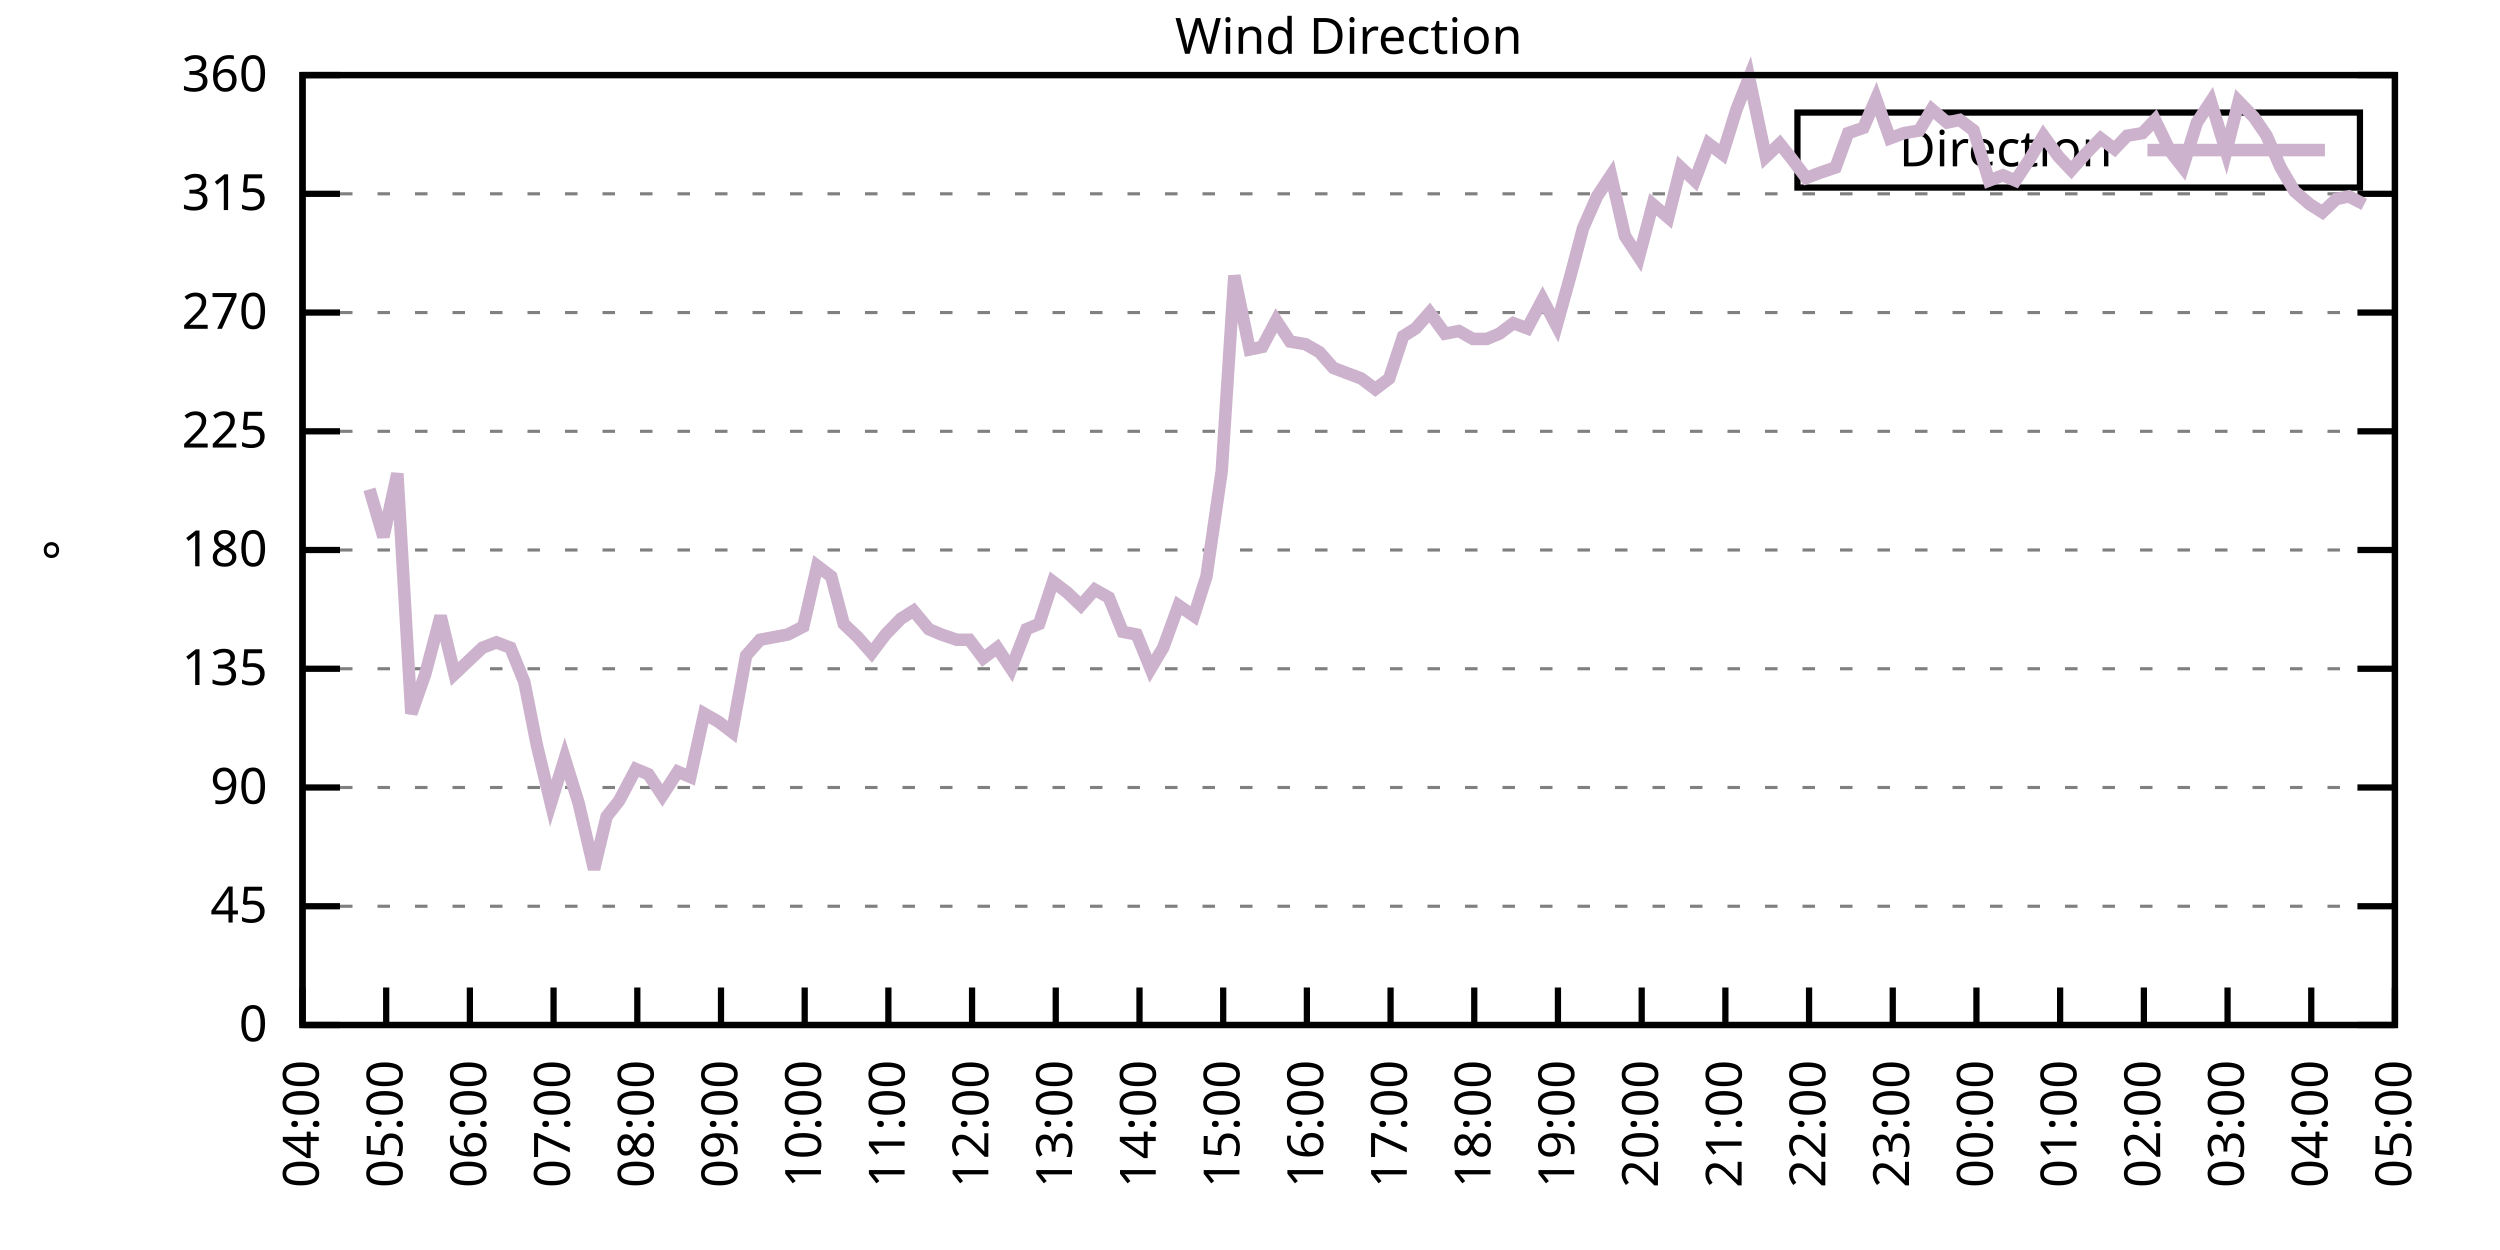
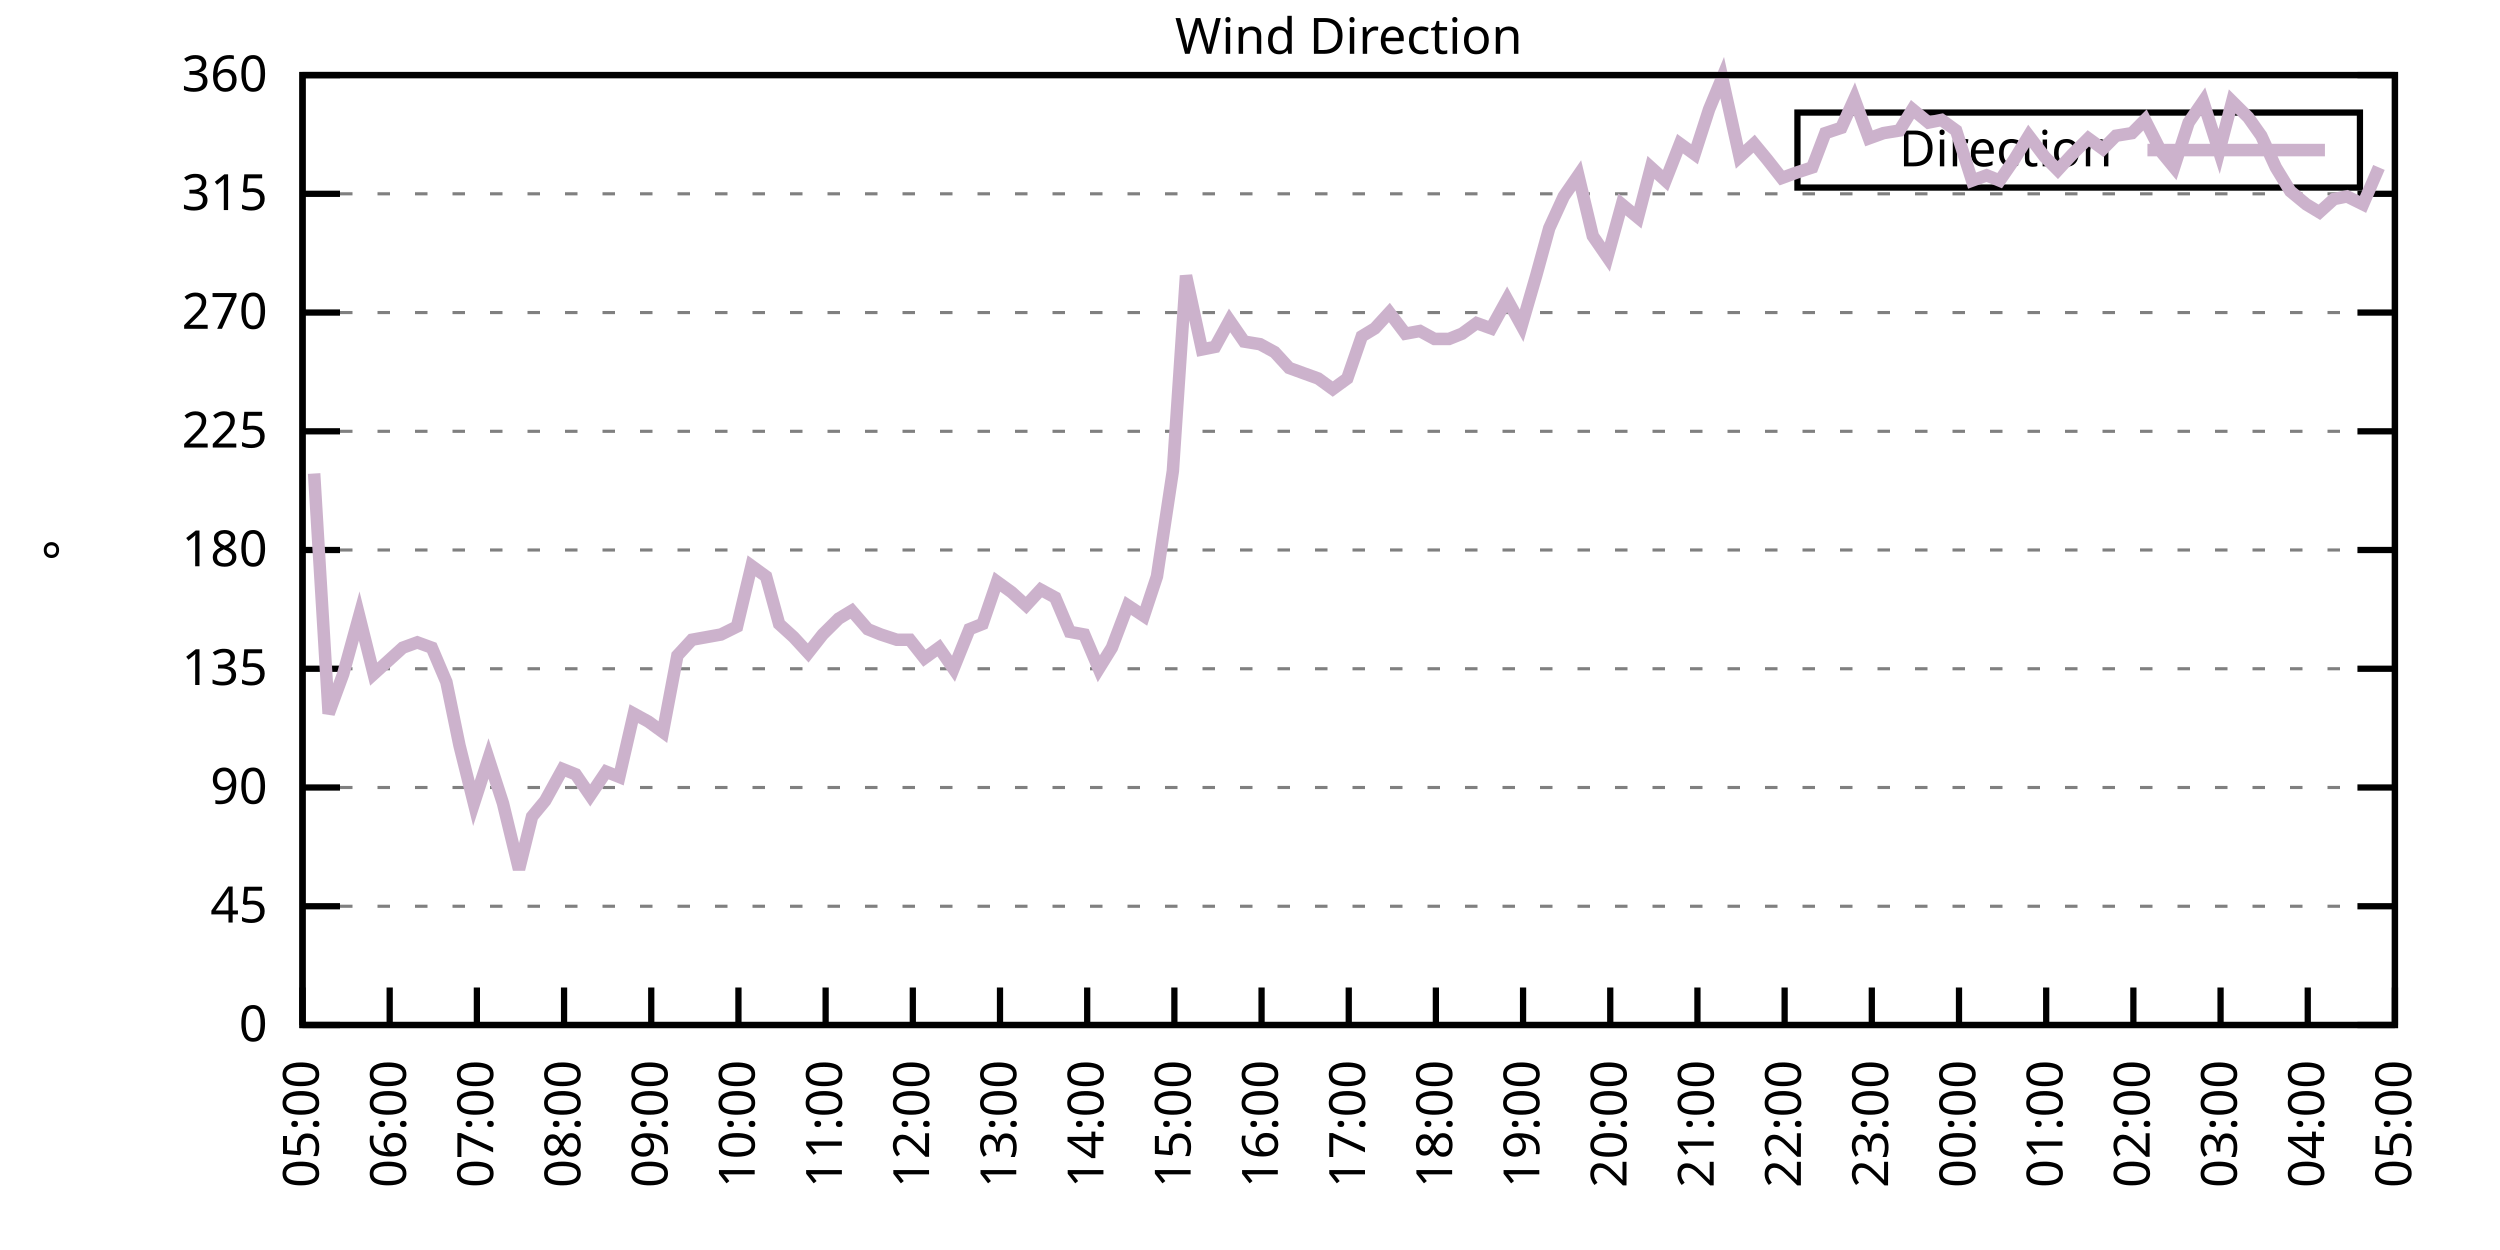
<svg xmlns="http://www.w3.org/2000/svg" xmlns:xlink="http://www.w3.org/1999/xlink" width="400" height="200" viewBox="0 0 400 200">
  <g id="gnuplot_canvas">
    <rect x="0" y="0" width="400" height="200" fill="none" />
    <defs>
      <circle id="gpDot" r="0.5" stroke-width="0.5" stroke="currentColor" />
      <path id="gpPt0" stroke-width="0.333" stroke="currentColor" d="M-1,0 h2 M0,-1 v2" />
      <path id="gpPt1" stroke-width="0.333" stroke="currentColor" d="M-1,-1 L1,1 M1,-1 L-1,1" />
      <path id="gpPt2" stroke-width="0.333" stroke="currentColor" d="M-1,0 L1,0 M0,-1 L0,1 M-1,-1 L1,1 M-1,1 L1,-1" />
      <rect id="gpPt3" stroke-width="0.333" stroke="currentColor" x="-1" y="-1" width="2" height="2" />
      <rect id="gpPt4" stroke-width="0.333" stroke="currentColor" fill="currentColor" x="-1" y="-1" width="2" height="2" />
      <circle id="gpPt5" stroke-width="0.333" stroke="currentColor" cx="0" cy="0" r="1" />
      <use xlink:href="#gpPt5" id="gpPt6" fill="currentColor" stroke="none" />
      <path id="gpPt7" stroke-width="0.333" stroke="currentColor" d="M0,-1.33 L-1.33,0.67 L1.33,0.67 z" />
      <use xlink:href="#gpPt7" id="gpPt8" fill="currentColor" stroke="none" />
      <use xlink:href="#gpPt7" id="gpPt9" stroke="currentColor" transform="rotate(180)" />
      <use xlink:href="#gpPt9" id="gpPt10" fill="currentColor" stroke="none" />
      <use xlink:href="#gpPt3" id="gpPt11" stroke="currentColor" transform="rotate(45)" />
      <use xlink:href="#gpPt11" id="gpPt12" fill="currentColor" stroke="none" />
      <path id="gpPt13" stroke-width="0.333" stroke="currentColor" d="M0,1.330 L1.265,0.411 L0.782,-1.067 L-0.782,-1.076 L-1.265,0.411 z" />
      <use xlink:href="#gpPt13" id="gpPt14" fill="currentColor" stroke="none" />
      <filter id="textbox" filterUnits="objectBoundingBox" x="0" y="0" height="1" width="1">
        <feFlood flood-color="white" flood-opacity="1" result="bgnd" />
        <feComposite in="SourceGraphic" in2="bgnd" operator="atop" />
      </filter>
      <filter id="greybox" filterUnits="objectBoundingBox" x="0" y="0" height="1" width="1">
        <feFlood flood-color="lightgrey" flood-opacity="1" result="grey" />
        <feComposite in="SourceGraphic" in2="grey" operator="atop" />
      </filter>
    </defs>
    <g fill="none" color="white" stroke="currentColor" stroke-width="1.00" stroke-linecap="butt" stroke-linejoin="miter">
</g>
    <g fill="none" color="black" stroke="currentColor" stroke-width="1.00" stroke-linecap="butt" stroke-linejoin="miter">
      <g stroke="none" shape-rendering="crispEdges">
        <polygon fill="rgb(255, 255, 255)" points="48.40,164.00 383.18,164.00 383.18,12.02 48.40,12.02 " />
      </g>
    </g>
    <g fill="none" color="black" stroke="currentColor" stroke-width="1.00" stroke-linecap="butt" stroke-linejoin="miter">
</g>
    <g fill="none" color="black" stroke="black" stroke-width="0.50" stroke-linecap="butt" stroke-linejoin="miter">
</g>
    <g fill="none" color="gray" stroke="currentColor" stroke-width="0.50" stroke-linecap="butt" stroke-linejoin="miter">
      <path stroke="gray" stroke-dasharray="2,4" class="gridline" d="M48.40,164.00 L383.19,164.00  " />
    </g>
    <g fill="none" color="gray" stroke="gray" stroke-width="1.00" stroke-linecap="butt" stroke-linejoin="miter">
</g>
    <g fill="none" color="black" stroke="currentColor" stroke-width="1.00" stroke-linecap="butt" stroke-linejoin="miter">
      <path stroke="black" d="M48.40,164.00 L54.40,164.00 M383.19,164.00 L377.19,164.00  " />
      <g transform="translate(42.80,166.60)" stroke="none" fill="black" font-family="Sans" font-size="8.00" text-anchor="end">
        <text>
          <tspan font-family="Sans"> 0</tspan>
        </text>
      </g>
    </g>
    <g fill="none" color="black" stroke="currentColor" stroke-width="1.00" stroke-linecap="butt" stroke-linejoin="miter">
</g>
    <g fill="none" color="black" stroke="black" stroke-width="0.50" stroke-linecap="butt" stroke-linejoin="miter">
</g>
    <g fill="none" color="gray" stroke="currentColor" stroke-width="0.50" stroke-linecap="butt" stroke-linejoin="miter">
      <path stroke="gray" stroke-dasharray="2,4" class="gridline" d="M48.40,145.00 L383.19,145.00  " />
    </g>
    <g fill="none" color="gray" stroke="gray" stroke-width="1.00" stroke-linecap="butt" stroke-linejoin="miter">
</g>
    <g fill="none" color="black" stroke="currentColor" stroke-width="1.00" stroke-linecap="butt" stroke-linejoin="miter">
      <path stroke="black" d="M48.40,145.00 L54.40,145.00 M383.19,145.00 L377.19,145.00  " />
      <g transform="translate(42.80,147.60)" stroke="none" fill="black" font-family="Sans" font-size="8.00" text-anchor="end">
        <text>
          <tspan font-family="Sans"> 45</tspan>
        </text>
      </g>
    </g>
    <g fill="none" color="black" stroke="currentColor" stroke-width="1.00" stroke-linecap="butt" stroke-linejoin="miter">
</g>
    <g fill="none" color="black" stroke="black" stroke-width="0.50" stroke-linecap="butt" stroke-linejoin="miter">
</g>
    <g fill="none" color="gray" stroke="currentColor" stroke-width="0.50" stroke-linecap="butt" stroke-linejoin="miter">
      <path stroke="gray" stroke-dasharray="2,4" class="gridline" d="M48.40,126.00 L383.19,126.00  " />
    </g>
    <g fill="none" color="gray" stroke="gray" stroke-width="1.00" stroke-linecap="butt" stroke-linejoin="miter">
</g>
    <g fill="none" color="black" stroke="currentColor" stroke-width="1.00" stroke-linecap="butt" stroke-linejoin="miter">
      <path stroke="black" d="M48.40,126.00 L54.40,126.00 M383.19,126.00 L377.19,126.00  " />
      <g transform="translate(42.80,128.60)" stroke="none" fill="black" font-family="Sans" font-size="8.00" text-anchor="end">
        <text>
          <tspan font-family="Sans"> 90</tspan>
        </text>
      </g>
    </g>
    <g fill="none" color="black" stroke="currentColor" stroke-width="1.00" stroke-linecap="butt" stroke-linejoin="miter">
</g>
    <g fill="none" color="black" stroke="black" stroke-width="0.50" stroke-linecap="butt" stroke-linejoin="miter">
</g>
    <g fill="none" color="gray" stroke="currentColor" stroke-width="0.50" stroke-linecap="butt" stroke-linejoin="miter">
      <path stroke="gray" stroke-dasharray="2,4" class="gridline" d="M48.40,107.00 L383.19,107.00  " />
    </g>
    <g fill="none" color="gray" stroke="gray" stroke-width="1.00" stroke-linecap="butt" stroke-linejoin="miter">
</g>
    <g fill="none" color="black" stroke="currentColor" stroke-width="1.00" stroke-linecap="butt" stroke-linejoin="miter">
      <path stroke="black" d="M48.40,107.00 L54.40,107.00 M383.19,107.00 L377.19,107.00  " />
      <g transform="translate(42.80,109.60)" stroke="none" fill="black" font-family="Sans" font-size="8.00" text-anchor="end">
        <text>
          <tspan font-family="Sans"> 135</tspan>
        </text>
      </g>
    </g>
    <g fill="none" color="black" stroke="currentColor" stroke-width="1.00" stroke-linecap="butt" stroke-linejoin="miter">
</g>
    <g fill="none" color="black" stroke="black" stroke-width="0.50" stroke-linecap="butt" stroke-linejoin="miter">
</g>
    <g fill="none" color="gray" stroke="currentColor" stroke-width="0.50" stroke-linecap="butt" stroke-linejoin="miter">
      <path stroke="gray" stroke-dasharray="2,4" class="gridline" d="M48.40,88.00 L383.19,88.00  " />
    </g>
    <g fill="none" color="gray" stroke="gray" stroke-width="1.00" stroke-linecap="butt" stroke-linejoin="miter">
</g>
    <g fill="none" color="black" stroke="currentColor" stroke-width="1.00" stroke-linecap="butt" stroke-linejoin="miter">
      <path stroke="black" d="M48.40,88.00 L54.40,88.00 M383.19,88.00 L377.19,88.00  " />
      <g transform="translate(42.80,90.60)" stroke="none" fill="black" font-family="Sans" font-size="8.00" text-anchor="end">
        <text>
          <tspan font-family="Sans"> 180</tspan>
        </text>
      </g>
    </g>
    <g fill="none" color="black" stroke="currentColor" stroke-width="1.00" stroke-linecap="butt" stroke-linejoin="miter">
</g>
    <g fill="none" color="black" stroke="black" stroke-width="0.50" stroke-linecap="butt" stroke-linejoin="miter">
</g>
    <g fill="none" color="gray" stroke="currentColor" stroke-width="0.50" stroke-linecap="butt" stroke-linejoin="miter">
      <path stroke="gray" stroke-dasharray="2,4" class="gridline" d="M48.40,69.01 L383.19,69.01  " />
    </g>
    <g fill="none" color="gray" stroke="gray" stroke-width="1.00" stroke-linecap="butt" stroke-linejoin="miter">
</g>
    <g fill="none" color="black" stroke="currentColor" stroke-width="1.00" stroke-linecap="butt" stroke-linejoin="miter">
      <path stroke="black" d="M48.40,69.01 L54.40,69.01 M383.19,69.01 L377.19,69.01  " />
      <g transform="translate(42.80,71.61)" stroke="none" fill="black" font-family="Sans" font-size="8.00" text-anchor="end">
        <text>
          <tspan font-family="Sans"> 225</tspan>
        </text>
      </g>
    </g>
    <g fill="none" color="black" stroke="currentColor" stroke-width="1.00" stroke-linecap="butt" stroke-linejoin="miter">
</g>
    <g fill="none" color="black" stroke="black" stroke-width="0.50" stroke-linecap="butt" stroke-linejoin="miter">
</g>
    <g fill="none" color="gray" stroke="currentColor" stroke-width="0.50" stroke-linecap="butt" stroke-linejoin="miter">
      <path stroke="gray" stroke-dasharray="2,4" class="gridline" d="M48.40,50.01 L383.19,50.01  " />
    </g>
    <g fill="none" color="gray" stroke="gray" stroke-width="1.00" stroke-linecap="butt" stroke-linejoin="miter">
</g>
    <g fill="none" color="black" stroke="currentColor" stroke-width="1.00" stroke-linecap="butt" stroke-linejoin="miter">
      <path stroke="black" d="M48.40,50.01 L54.40,50.01 M383.19,50.01 L377.19,50.01  " />
      <g transform="translate(42.80,52.61)" stroke="none" fill="black" font-family="Sans" font-size="8.00" text-anchor="end">
        <text>
          <tspan font-family="Sans"> 270</tspan>
        </text>
      </g>
    </g>
    <g fill="none" color="black" stroke="currentColor" stroke-width="1.00" stroke-linecap="butt" stroke-linejoin="miter">
</g>
    <g fill="none" color="black" stroke="black" stroke-width="0.50" stroke-linecap="butt" stroke-linejoin="miter">
</g>
    <g fill="none" color="gray" stroke="currentColor" stroke-width="0.50" stroke-linecap="butt" stroke-linejoin="miter">
      <path stroke="gray" stroke-dasharray="2,4" class="gridline" d="M48.40,31.01 L383.19,31.01  " />
    </g>
    <g fill="none" color="gray" stroke="gray" stroke-width="1.00" stroke-linecap="butt" stroke-linejoin="miter">
</g>
    <g fill="none" color="black" stroke="currentColor" stroke-width="1.00" stroke-linecap="butt" stroke-linejoin="miter">
      <path stroke="black" d="M48.40,31.01 L54.40,31.01 M383.19,31.01 L377.19,31.01  " />
      <g transform="translate(42.80,33.61)" stroke="none" fill="black" font-family="Sans" font-size="8.00" text-anchor="end">
        <text>
          <tspan font-family="Sans"> 315</tspan>
        </text>
      </g>
    </g>
    <g fill="none" color="black" stroke="currentColor" stroke-width="1.00" stroke-linecap="butt" stroke-linejoin="miter">
</g>
    <g fill="none" color="black" stroke="black" stroke-width="0.50" stroke-linecap="butt" stroke-linejoin="miter">
</g>
    <g fill="none" color="gray" stroke="currentColor" stroke-width="0.50" stroke-linecap="butt" stroke-linejoin="miter">
      <path stroke="gray" stroke-dasharray="2,4" class="gridline" d="M48.40,12.01 L383.19,12.01  " />
    </g>
    <g fill="none" color="gray" stroke="gray" stroke-width="1.00" stroke-linecap="butt" stroke-linejoin="miter">
</g>
    <g fill="none" color="black" stroke="currentColor" stroke-width="1.00" stroke-linecap="butt" stroke-linejoin="miter">
      <path stroke="black" d="M48.40,12.01 L54.40,12.01 M383.19,12.01 L377.19,12.01  " />
      <g transform="translate(42.80,14.61)" stroke="none" fill="black" font-family="Sans" font-size="8.00" text-anchor="end">
        <text>
          <tspan font-family="Sans"> 360</tspan>
        </text>
      </g>
    </g>
    <g fill="none" color="black" stroke="currentColor" stroke-width="1.00" stroke-linecap="butt" stroke-linejoin="miter">
      <path stroke="black" d="M48.40,164.00 L48.40,158.00  " />
      <g transform="translate(51.00,169.60) rotate(270.00)" stroke="none" fill="black" font-family="Sans" font-size="8.00" text-anchor="end">
        <text>
-           <tspan font-family="Sans">04:00</tspan>
-         </text>
-       </g>
-     </g>
-     <g fill="none" color="black" stroke="currentColor" stroke-width="1.00" stroke-linecap="butt" stroke-linejoin="miter">
-       <path stroke="black" d="M61.79,164.00 L61.79,158.00  " />
-       <g transform="translate(64.39,169.60) rotate(270.00)" stroke="none" fill="black" font-family="Sans" font-size="8.00" text-anchor="end">
-         <text>
          <tspan font-family="Sans">05:00</tspan>
        </text>
      </g>
    </g>
    <g fill="none" color="black" stroke="currentColor" stroke-width="1.00" stroke-linecap="butt" stroke-linejoin="miter">
-       <path stroke="black" d="M75.18,164.00 L75.18,158.00  " />
-       <g transform="translate(77.78,169.60) rotate(270.00)" stroke="none" fill="black" font-family="Sans" font-size="8.00" text-anchor="end">
+       <path stroke="black" d="M62.35,164.00 L62.35,158.00  " />
+       <g transform="translate(64.95,169.60) rotate(270.00)" stroke="none" fill="black" font-family="Sans" font-size="8.00" text-anchor="end">
        <text>
          <tspan font-family="Sans">06:00</tspan>
        </text>
      </g>
    </g>
    <g fill="none" color="black" stroke="currentColor" stroke-width="1.00" stroke-linecap="butt" stroke-linejoin="miter">
-       <path stroke="black" d="M88.57,164.00 L88.57,158.00  " />
-       <g transform="translate(91.17,169.60) rotate(270.00)" stroke="none" fill="black" font-family="Sans" font-size="8.00" text-anchor="end">
+       <path stroke="black" d="M76.30,164.00 L76.30,158.00  " />
+       <g transform="translate(78.90,169.60) rotate(270.00)" stroke="none" fill="black" font-family="Sans" font-size="8.00" text-anchor="end">
        <text>
          <tspan font-family="Sans">07:00</tspan>
        </text>
      </g>
    </g>
    <g fill="none" color="black" stroke="currentColor" stroke-width="1.00" stroke-linecap="butt" stroke-linejoin="miter">
-       <path stroke="black" d="M101.97,164.00 L101.97,158.00  " />
-       <g transform="translate(104.57,169.60) rotate(270.00)" stroke="none" fill="black" font-family="Sans" font-size="8.00" text-anchor="end">
+       <path stroke="black" d="M90.25,164.00 L90.25,158.00  " />
+       <g transform="translate(92.85,169.60) rotate(270.00)" stroke="none" fill="black" font-family="Sans" font-size="8.00" text-anchor="end">
        <text>
          <tspan font-family="Sans">08:00</tspan>
        </text>
      </g>
    </g>
    <g fill="none" color="black" stroke="currentColor" stroke-width="1.00" stroke-linecap="butt" stroke-linejoin="miter">
-       <path stroke="black" d="M115.36,164.00 L115.36,158.00  " />
-       <g transform="translate(117.96,169.60) rotate(270.00)" stroke="none" fill="black" font-family="Sans" font-size="8.00" text-anchor="end">
+       <path stroke="black" d="M104.20,164.00 L104.20,158.00  " />
+       <g transform="translate(106.80,169.60) rotate(270.00)" stroke="none" fill="black" font-family="Sans" font-size="8.00" text-anchor="end">
        <text>
          <tspan font-family="Sans">09:00</tspan>
        </text>
      </g>
    </g>
    <g fill="none" color="black" stroke="currentColor" stroke-width="1.00" stroke-linecap="butt" stroke-linejoin="miter">
-       <path stroke="black" d="M128.75,164.00 L128.75,158.00  " />
-       <g transform="translate(131.35,169.60) rotate(270.00)" stroke="none" fill="black" font-family="Sans" font-size="8.00" text-anchor="end">
+       <path stroke="black" d="M118.15,164.00 L118.15,158.00  " />
+       <g transform="translate(120.75,169.60) rotate(270.00)" stroke="none" fill="black" font-family="Sans" font-size="8.00" text-anchor="end">
        <text>
          <tspan font-family="Sans">10:00</tspan>
        </text>
      </g>
    </g>
    <g fill="none" color="black" stroke="currentColor" stroke-width="1.00" stroke-linecap="butt" stroke-linejoin="miter">
-       <path stroke="black" d="M142.14,164.00 L142.14,158.00  " />
-       <g transform="translate(144.74,169.60) rotate(270.00)" stroke="none" fill="black" font-family="Sans" font-size="8.00" text-anchor="end">
+       <path stroke="black" d="M132.10,164.00 L132.10,158.00  " />
+       <g transform="translate(134.70,169.60) rotate(270.00)" stroke="none" fill="black" font-family="Sans" font-size="8.00" text-anchor="end">
        <text>
          <tspan font-family="Sans">11:00</tspan>
        </text>
      </g>
    </g>
    <g fill="none" color="black" stroke="currentColor" stroke-width="1.00" stroke-linecap="butt" stroke-linejoin="miter">
-       <path stroke="black" d="M155.53,164.00 L155.53,158.00  " />
-       <g transform="translate(158.13,169.60) rotate(270.00)" stroke="none" fill="black" font-family="Sans" font-size="8.00" text-anchor="end">
+       <path stroke="black" d="M146.05,164.00 L146.05,158.00  " />
+       <g transform="translate(148.65,169.60) rotate(270.00)" stroke="none" fill="black" font-family="Sans" font-size="8.00" text-anchor="end">
        <text>
          <tspan font-family="Sans">12:00</tspan>
        </text>
      </g>
    </g>
    <g fill="none" color="black" stroke="currentColor" stroke-width="1.00" stroke-linecap="butt" stroke-linejoin="miter">
-       <path stroke="black" d="M168.92,164.00 L168.92,158.00  " />
-       <g transform="translate(171.52,169.60) rotate(270.00)" stroke="none" fill="black" font-family="Sans" font-size="8.00" text-anchor="end">
+       <path stroke="black" d="M160.00,164.00 L160.00,158.00  " />
+       <g transform="translate(162.60,169.60) rotate(270.00)" stroke="none" fill="black" font-family="Sans" font-size="8.00" text-anchor="end">
        <text>
          <tspan font-family="Sans">13:00</tspan>
        </text>
      </g>
    </g>
    <g fill="none" color="black" stroke="currentColor" stroke-width="1.00" stroke-linecap="butt" stroke-linejoin="miter">
-       <path stroke="black" d="M182.32,164.00 L182.32,158.00  " />
-       <g transform="translate(184.92,169.60) rotate(270.00)" stroke="none" fill="black" font-family="Sans" font-size="8.00" text-anchor="end">
+       <path stroke="black" d="M173.95,164.00 L173.95,158.00  " />
+       <g transform="translate(176.55,169.60) rotate(270.00)" stroke="none" fill="black" font-family="Sans" font-size="8.00" text-anchor="end">
        <text>
          <tspan font-family="Sans">14:00</tspan>
        </text>
      </g>
    </g>
    <g fill="none" color="black" stroke="currentColor" stroke-width="1.00" stroke-linecap="butt" stroke-linejoin="miter">
-       <path stroke="black" d="M195.71,164.00 L195.71,158.00  " />
-       <g transform="translate(198.31,169.60) rotate(270.00)" stroke="none" fill="black" font-family="Sans" font-size="8.00" text-anchor="end">
+       <path stroke="black" d="M187.90,164.00 L187.90,158.00  " />
+       <g transform="translate(190.50,169.60) rotate(270.00)" stroke="none" fill="black" font-family="Sans" font-size="8.00" text-anchor="end">
        <text>
          <tspan font-family="Sans">15:00</tspan>
        </text>
      </g>
    </g>
    <g fill="none" color="black" stroke="currentColor" stroke-width="1.00" stroke-linecap="butt" stroke-linejoin="miter">
-       <path stroke="black" d="M209.10,164.00 L209.10,158.00  " />
-       <g transform="translate(211.70,169.60) rotate(270.00)" stroke="none" fill="black" font-family="Sans" font-size="8.00" text-anchor="end">
+       <path stroke="black" d="M201.85,164.00 L201.85,158.00  " />
+       <g transform="translate(204.45,169.60) rotate(270.00)" stroke="none" fill="black" font-family="Sans" font-size="8.00" text-anchor="end">
        <text>
          <tspan font-family="Sans">16:00</tspan>
        </text>
      </g>
    </g>
    <g fill="none" color="black" stroke="currentColor" stroke-width="1.00" stroke-linecap="butt" stroke-linejoin="miter">
-       <path stroke="black" d="M222.49,164.00 L222.49,158.00  " />
-       <g transform="translate(225.09,169.60) rotate(270.00)" stroke="none" fill="black" font-family="Sans" font-size="8.00" text-anchor="end">
+       <path stroke="black" d="M215.80,164.00 L215.80,158.00  " />
+       <g transform="translate(218.40,169.60) rotate(270.00)" stroke="none" fill="black" font-family="Sans" font-size="8.00" text-anchor="end">
        <text>
          <tspan font-family="Sans">17:00</tspan>
        </text>
      </g>
    </g>
    <g fill="none" color="black" stroke="currentColor" stroke-width="1.00" stroke-linecap="butt" stroke-linejoin="miter">
-       <path stroke="black" d="M235.88,164.00 L235.88,158.00  " />
-       <g transform="translate(238.48,169.60) rotate(270.00)" stroke="none" fill="black" font-family="Sans" font-size="8.00" text-anchor="end">
+       <path stroke="black" d="M229.74,164.00 L229.74,158.00  " />
+       <g transform="translate(232.34,169.60) rotate(270.00)" stroke="none" fill="black" font-family="Sans" font-size="8.00" text-anchor="end">
        <text>
          <tspan font-family="Sans">18:00</tspan>
        </text>
      </g>
    </g>
    <g fill="none" color="black" stroke="currentColor" stroke-width="1.00" stroke-linecap="butt" stroke-linejoin="miter">
-       <path stroke="black" d="M249.27,164.00 L249.27,158.00  " />
-       <g transform="translate(251.87,169.60) rotate(270.00)" stroke="none" fill="black" font-family="Sans" font-size="8.00" text-anchor="end">
+       <path stroke="black" d="M243.69,164.00 L243.69,158.00  " />
+       <g transform="translate(246.29,169.60) rotate(270.00)" stroke="none" fill="black" font-family="Sans" font-size="8.00" text-anchor="end">
        <text>
          <tspan font-family="Sans">19:00</tspan>
        </text>
      </g>
    </g>
    <g fill="none" color="black" stroke="currentColor" stroke-width="1.00" stroke-linecap="butt" stroke-linejoin="miter">
-       <path stroke="black" d="M262.67,164.00 L262.67,158.00  " />
-       <g transform="translate(265.27,169.60) rotate(270.00)" stroke="none" fill="black" font-family="Sans" font-size="8.00" text-anchor="end">
+       <path stroke="black" d="M257.64,164.00 L257.64,158.00  " />
+       <g transform="translate(260.24,169.60) rotate(270.00)" stroke="none" fill="black" font-family="Sans" font-size="8.00" text-anchor="end">
        <text>
          <tspan font-family="Sans">20:00</tspan>
        </text>
      </g>
    </g>
    <g fill="none" color="black" stroke="currentColor" stroke-width="1.00" stroke-linecap="butt" stroke-linejoin="miter">
-       <path stroke="black" d="M276.06,164.00 L276.06,158.00  " />
-       <g transform="translate(278.66,169.60) rotate(270.00)" stroke="none" fill="black" font-family="Sans" font-size="8.00" text-anchor="end">
+       <path stroke="black" d="M271.59,164.00 L271.59,158.00  " />
+       <g transform="translate(274.19,169.60) rotate(270.00)" stroke="none" fill="black" font-family="Sans" font-size="8.00" text-anchor="end">
        <text>
          <tspan font-family="Sans">21:00</tspan>
        </text>
      </g>
    </g>
    <g fill="none" color="black" stroke="currentColor" stroke-width="1.00" stroke-linecap="butt" stroke-linejoin="miter">
-       <path stroke="black" d="M289.45,164.00 L289.45,158.00  " />
-       <g transform="translate(292.05,169.60) rotate(270.00)" stroke="none" fill="black" font-family="Sans" font-size="8.00" text-anchor="end">
+       <path stroke="black" d="M285.54,164.00 L285.54,158.00  " />
+       <g transform="translate(288.14,169.60) rotate(270.00)" stroke="none" fill="black" font-family="Sans" font-size="8.00" text-anchor="end">
        <text>
          <tspan font-family="Sans">22:00</tspan>
        </text>
      </g>
    </g>
    <g fill="none" color="black" stroke="currentColor" stroke-width="1.00" stroke-linecap="butt" stroke-linejoin="miter">
-       <path stroke="black" d="M302.84,164.00 L302.84,158.00  " />
-       <g transform="translate(305.44,169.60) rotate(270.00)" stroke="none" fill="black" font-family="Sans" font-size="8.00" text-anchor="end">
+       <path stroke="black" d="M299.49,164.00 L299.49,158.00  " />
+       <g transform="translate(302.09,169.60) rotate(270.00)" stroke="none" fill="black" font-family="Sans" font-size="8.00" text-anchor="end">
        <text>
          <tspan font-family="Sans">23:00</tspan>
        </text>
      </g>
    </g>
    <g fill="none" color="black" stroke="currentColor" stroke-width="1.00" stroke-linecap="butt" stroke-linejoin="miter">
-       <path stroke="black" d="M316.23,164.00 L316.23,158.00  " />
-       <g transform="translate(318.83,169.60) rotate(270.00)" stroke="none" fill="black" font-family="Sans" font-size="8.00" text-anchor="end">
+       <path stroke="black" d="M313.44,164.00 L313.44,158.00  " />
+       <g transform="translate(316.04,169.60) rotate(270.00)" stroke="none" fill="black" font-family="Sans" font-size="8.00" text-anchor="end">
        <text>
          <tspan font-family="Sans">00:00</tspan>
        </text>
      </g>
    </g>
    <g fill="none" color="black" stroke="currentColor" stroke-width="1.00" stroke-linecap="butt" stroke-linejoin="miter">
-       <path stroke="black" d="M329.62,164.00 L329.62,158.00  " />
-       <g transform="translate(332.22,169.60) rotate(270.00)" stroke="none" fill="black" font-family="Sans" font-size="8.00" text-anchor="end">
+       <path stroke="black" d="M327.39,164.00 L327.39,158.00  " />
+       <g transform="translate(329.99,169.60) rotate(270.00)" stroke="none" fill="black" font-family="Sans" font-size="8.00" text-anchor="end">
        <text>
          <tspan font-family="Sans">01:00</tspan>
        </text>
      </g>
    </g>
    <g fill="none" color="black" stroke="currentColor" stroke-width="1.00" stroke-linecap="butt" stroke-linejoin="miter">
-       <path stroke="black" d="M343.02,164.00 L343.02,158.00  " />
-       <g transform="translate(345.62,169.60) rotate(270.00)" stroke="none" fill="black" font-family="Sans" font-size="8.00" text-anchor="end">
+       <path stroke="black" d="M341.34,164.00 L341.34,158.00  " />
+       <g transform="translate(343.94,169.60) rotate(270.00)" stroke="none" fill="black" font-family="Sans" font-size="8.00" text-anchor="end">
        <text>
          <tspan font-family="Sans">02:00</tspan>
        </text>
      </g>
    </g>
    <g fill="none" color="black" stroke="currentColor" stroke-width="1.00" stroke-linecap="butt" stroke-linejoin="miter">
-       <path stroke="black" d="M356.41,164.00 L356.41,158.00  " />
-       <g transform="translate(359.01,169.60) rotate(270.00)" stroke="none" fill="black" font-family="Sans" font-size="8.00" text-anchor="end">
+       <path stroke="black" d="M355.29,164.00 L355.29,158.00  " />
+       <g transform="translate(357.89,169.60) rotate(270.00)" stroke="none" fill="black" font-family="Sans" font-size="8.00" text-anchor="end">
        <text>
          <tspan font-family="Sans">03:00</tspan>
        </text>
      </g>
    </g>
    <g fill="none" color="black" stroke="currentColor" stroke-width="1.00" stroke-linecap="butt" stroke-linejoin="miter">
-       <path stroke="black" d="M369.80,164.00 L369.80,158.00  " />
-       <g transform="translate(372.40,169.60) rotate(270.00)" stroke="none" fill="black" font-family="Sans" font-size="8.00" text-anchor="end">
+       <path stroke="black" d="M369.24,164.00 L369.24,158.00  " />
+       <g transform="translate(371.84,169.60) rotate(270.00)" stroke="none" fill="black" font-family="Sans" font-size="8.00" text-anchor="end">
        <text>
          <tspan font-family="Sans">04:00</tspan>
        </text>
      </g>
    </g>
    <g fill="none" color="black" stroke="currentColor" stroke-width="1.00" stroke-linecap="butt" stroke-linejoin="miter">
      <path stroke="black" d="M383.19,164.00 L383.19,158.00  " />
      <g transform="translate(385.79,169.60) rotate(270.00)" stroke="none" fill="black" font-family="Sans" font-size="8.00" text-anchor="end">
        <text>
          <tspan font-family="Sans">05:00</tspan>
        </text>
      </g>
    </g>
    <g fill="none" color="black" stroke="currentColor" stroke-width="1.00" stroke-linecap="butt" stroke-linejoin="miter">
</g>
    <g fill="none" color="black" stroke="currentColor" stroke-width="1.00" stroke-linecap="butt" stroke-linejoin="miter">
      <path stroke="black" d="M48.40,12.01 L48.40,164.00 L383.19,164.00 L383.19,12.01 L48.40,12.01 Z  " />
    </g>
    <g fill="none" color="black" stroke="currentColor" stroke-width="1.00" stroke-linecap="butt" stroke-linejoin="miter">
</g>
    <g fill="none" color="black" stroke="currentColor" stroke-width="1.00" stroke-linecap="butt" stroke-linejoin="miter">
      <path stroke="black" d="M287.59,30.01 L287.59,18.01 L377.59,18.01 L377.59,30.01 L287.59,30.01 Z  " />
    </g>
    <g id="Wind_direction_plot_1">
      <g fill="none" color="white" stroke="black" stroke-width="2.00" stroke-linecap="butt" stroke-linejoin="miter">
</g>
      <g fill="none" color="black" stroke="currentColor" stroke-width="2.00" stroke-linecap="butt" stroke-linejoin="miter">
        <g transform="translate(337.99,26.61)" stroke="none" fill="black" font-family="Sans" font-size="8.00" text-anchor="end">
          <text>
            <tspan font-family="Sans">Direction</tspan>
          </text>
        </g>
      </g>
      <g fill="none" color="black" stroke="currentColor" stroke-width="2.00" stroke-linecap="butt" stroke-linejoin="miter">
-         <path stroke="rgb(204, 178, 204)" d="M343.59,24.01 L371.99,24.01 M59.11,78.29 L61.35,85.89 L63.58,75.76 L65.81,114.18 L68.04,107.85 L70.50,98.56   L72.73,107.85 L77.19,103.63 L79.42,102.78 L81.66,103.63 L83.89,109.11 L85.90,119.25 L88.13,128.54 L90.36,121.36   L92.59,128.54 L95.05,139.09 L97.06,130.65 L99.06,128.11 L101.74,123.05 L103.75,123.89 L105.98,127.27 L108.44,123.47   L110.45,124.31 L112.68,114.18 L114.91,115.45 L117.14,117.14 L119.38,104.89 L121.61,102.36 L123.84,101.94 L126.07,101.52   L128.53,100.25 L130.76,90.54 L132.99,92.23 L135.00,99.83 L137.23,101.94 L139.46,104.47 L141.69,101.52 L144.15,98.98   L146.16,97.72 L148.61,100.67 L150.62,101.52 L153.08,102.36 L155.09,102.36 L157.32,105.31 L159.55,103.63 L161.78,107.00   L164.24,100.67 L166.25,99.83 L168.48,93.07 L170.71,94.76 L172.94,96.87 L175.17,94.34 L177.41,95.60 L179.64,101.09   L181.87,101.52 L184.10,107.00 L186.11,103.63 L188.57,96.87 L191.02,98.56 L193.03,92.23 L195.48,75.34 L197.49,44.10   L199.95,55.92 L201.96,55.50 L204.19,51.27 L206.42,54.65 L208.88,55.07 L211.11,56.34 L213.34,58.87 L215.57,59.72   L217.80,60.56 L220.04,62.25 L222.27,60.56 L224.50,53.81 L226.51,52.54 L228.74,50.01 L231.20,53.39 L233.43,52.96   L235.66,54.23 L237.89,54.23 L239.90,53.39 L242.13,51.70 L244.36,52.54 L246.82,47.90 L249.05,52.12 L251.28,44.10   L253.29,36.50 L255.52,31.43 L257.76,28.05 L259.99,37.76 L262.22,41.14 L264.45,32.70 L266.91,34.81 L268.92,26.79   L271.15,28.90 L273.38,22.99 L275.61,24.68 L277.84,17.50 L279.85,12.43 L282.53,25.10 L284.76,22.99 L286.77,25.52   L289.00,28.48 L291.23,27.63 L293.69,26.79 L295.70,21.30 L298.15,20.45 L300.16,15.81 L302.39,22.14 L304.63,21.30   L307.08,20.88 L309.09,17.50 L311.54,19.61 L313.55,19.19 L315.79,20.88 L318.24,28.90 L320.47,28.05 L322.48,28.90   L324.71,25.52 L326.95,21.72 L329.40,25.10 L331.41,27.21 L333.64,24.68 L336.10,22.14 L338.33,23.83 L340.34,21.72   L342.79,21.30 L344.80,19.19 L347.26,24.25 L349.26,26.79 L351.50,19.61 L353.73,16.23 L356.18,24.25 L358.19,16.23   L360.65,18.77 L362.66,21.72 L364.89,26.79 L367.12,30.59 L369.58,32.70 L371.58,33.96 L373.82,31.85 L375.82,31.43   L378.28,32.70  " />
+         <path stroke="rgb(204, 178, 204)" d="M343.59,24.01 L371.99,24.01 M50.26,75.76 L52.58,114.18 L54.91,107.85 L57.47,98.56 L59.79,107.85 L64.44,103.63   L66.77,102.78 L69.09,103.63 L71.42,109.11 L73.51,119.25 L75.83,128.54 L78.16,121.36 L80.48,128.54 L83.04,139.09   L85.13,130.65 L87.23,128.11 L90.02,123.05 L92.11,123.89 L94.43,127.27 L96.99,123.47 L99.08,124.31 L101.41,114.18   L103.73,115.45 L106.06,117.14 L108.38,104.89 L110.71,102.36 L113.03,101.94 L115.36,101.52 L117.92,100.25 L120.24,90.54   L122.57,92.23 L124.66,99.83 L126.98,101.94 L129.31,104.47 L131.63,101.52 L134.19,98.98 L136.28,97.72 L138.84,100.67   L140.93,101.52 L143.49,102.36 L145.58,102.36 L147.91,105.31 L150.23,103.63 L152.56,107.00 L155.11,100.67 L157.21,99.83   L159.53,93.07 L161.86,94.76 L164.18,96.87 L166.51,94.34 L168.83,95.60 L171.16,101.09 L173.48,101.52 L175.81,107.00   L177.90,103.63 L180.46,96.87 L183.01,98.56 L185.11,92.23 L187.66,75.34 L189.76,44.10 L192.31,55.92 L194.41,55.50   L196.73,51.27 L199.06,54.65 L201.61,55.07 L203.94,56.34 L206.26,58.87 L208.59,59.72 L210.91,60.56 L213.24,62.25   L215.56,60.56 L217.89,53.81 L219.98,52.54 L222.30,50.01 L224.86,53.39 L227.19,52.96 L229.51,54.23 L231.84,54.23   L233.93,53.39 L236.25,51.70 L238.58,52.54 L241.14,47.90 L243.46,52.12 L245.79,44.10 L247.88,36.50 L250.20,31.43   L252.53,28.05 L254.85,37.76 L257.18,41.14 L259.50,32.70 L262.06,34.81 L264.15,26.79 L266.48,28.90 L268.80,22.99   L271.13,24.68 L273.45,17.50 L275.55,12.43 L278.34,25.10 L280.66,22.99 L282.75,25.52 L285.08,28.48 L287.40,27.63   L289.96,26.79 L292.05,21.30 L294.61,20.45 L296.70,15.81 L299.03,22.14 L301.35,21.30 L303.91,20.88 L306.00,17.50   L308.56,19.61 L310.65,19.19 L312.98,20.88 L315.53,28.90 L317.86,28.05 L319.95,28.90 L322.28,25.52 L324.60,21.72   L327.16,25.10 L329.25,27.21 L331.58,24.68 L334.13,22.14 L336.46,23.83 L338.55,21.72 L341.11,21.30 L343.20,19.19   L345.76,24.25 L347.85,26.79 L350.18,19.61 L352.50,16.23 L355.06,24.25 L357.15,16.23 L359.71,18.77 L361.80,21.72   L364.13,26.79 L366.45,30.59 L369.01,32.70 L371.10,33.96 L373.43,31.85 L375.52,31.43 L378.08,32.70 L380.63,26.79    " />
      </g>
    </g>
    <g fill="none" color="black" stroke="currentColor" stroke-width="2.00" stroke-linecap="butt" stroke-linejoin="miter">
</g>
    <g fill="none" color="black" stroke="black" stroke-width="1.00" stroke-linecap="butt" stroke-linejoin="miter">
</g>
    <g fill="none" color="black" stroke="currentColor" stroke-width="1.00" stroke-linecap="butt" stroke-linejoin="miter">
      <path stroke="black" d="M48.40,12.01 L48.40,164.00 L383.19,164.00 L383.19,12.01 L48.40,12.01 Z  " />
      <g transform="translate(12.80,88.01) rotate(270.00)" stroke="none" fill="black" font-family="Sans" font-size="8.00" text-anchor="middle">
        <text>
          <tspan font-family="Sans">°</tspan>
        </text>
      </g>
    </g>
    <g fill="none" color="black" stroke="currentColor" stroke-width="1.00" stroke-linecap="butt" stroke-linejoin="miter">
</g>
    <g fill="none" color="black" stroke="currentColor" stroke-width="1.00" stroke-linecap="butt" stroke-linejoin="miter">
      <g transform="translate(215.79,8.61)" stroke="none" fill="black" font-family="Sans" font-size="8.00" text-anchor="middle">
        <text>
          <tspan font-family="Sans">Wind Direction</tspan>
        </text>
      </g>
    </g>
    <g fill="none" color="black" stroke="currentColor" stroke-width="1.00" stroke-linecap="butt" stroke-linejoin="miter">
</g>
  </g>
</svg>
